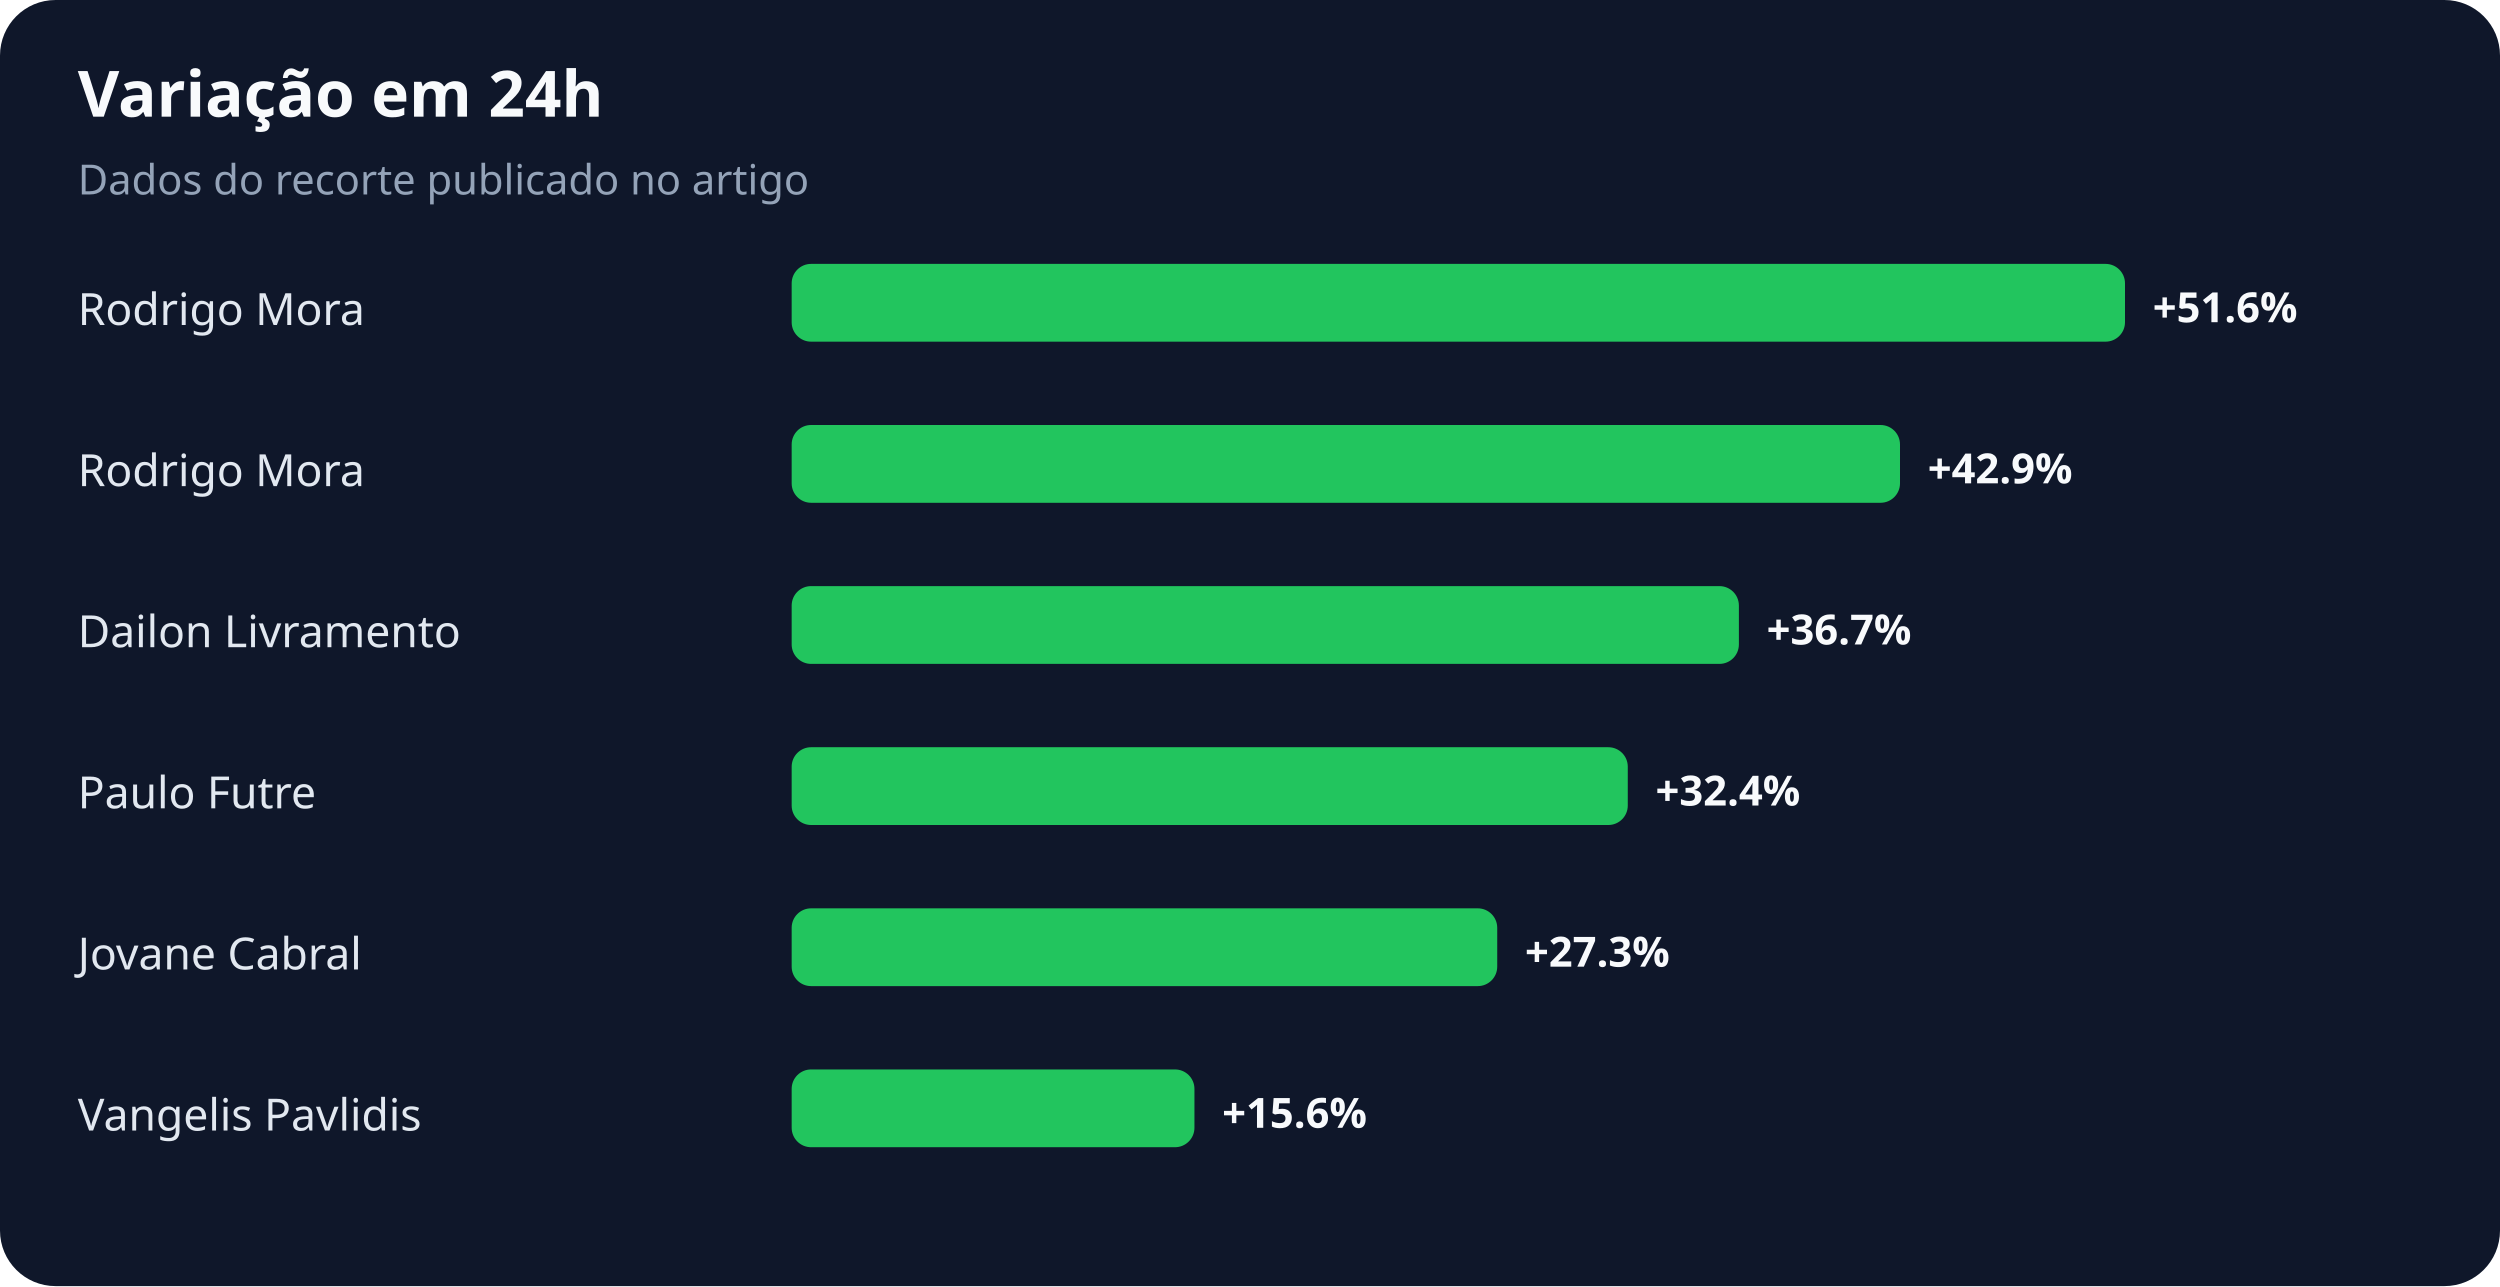
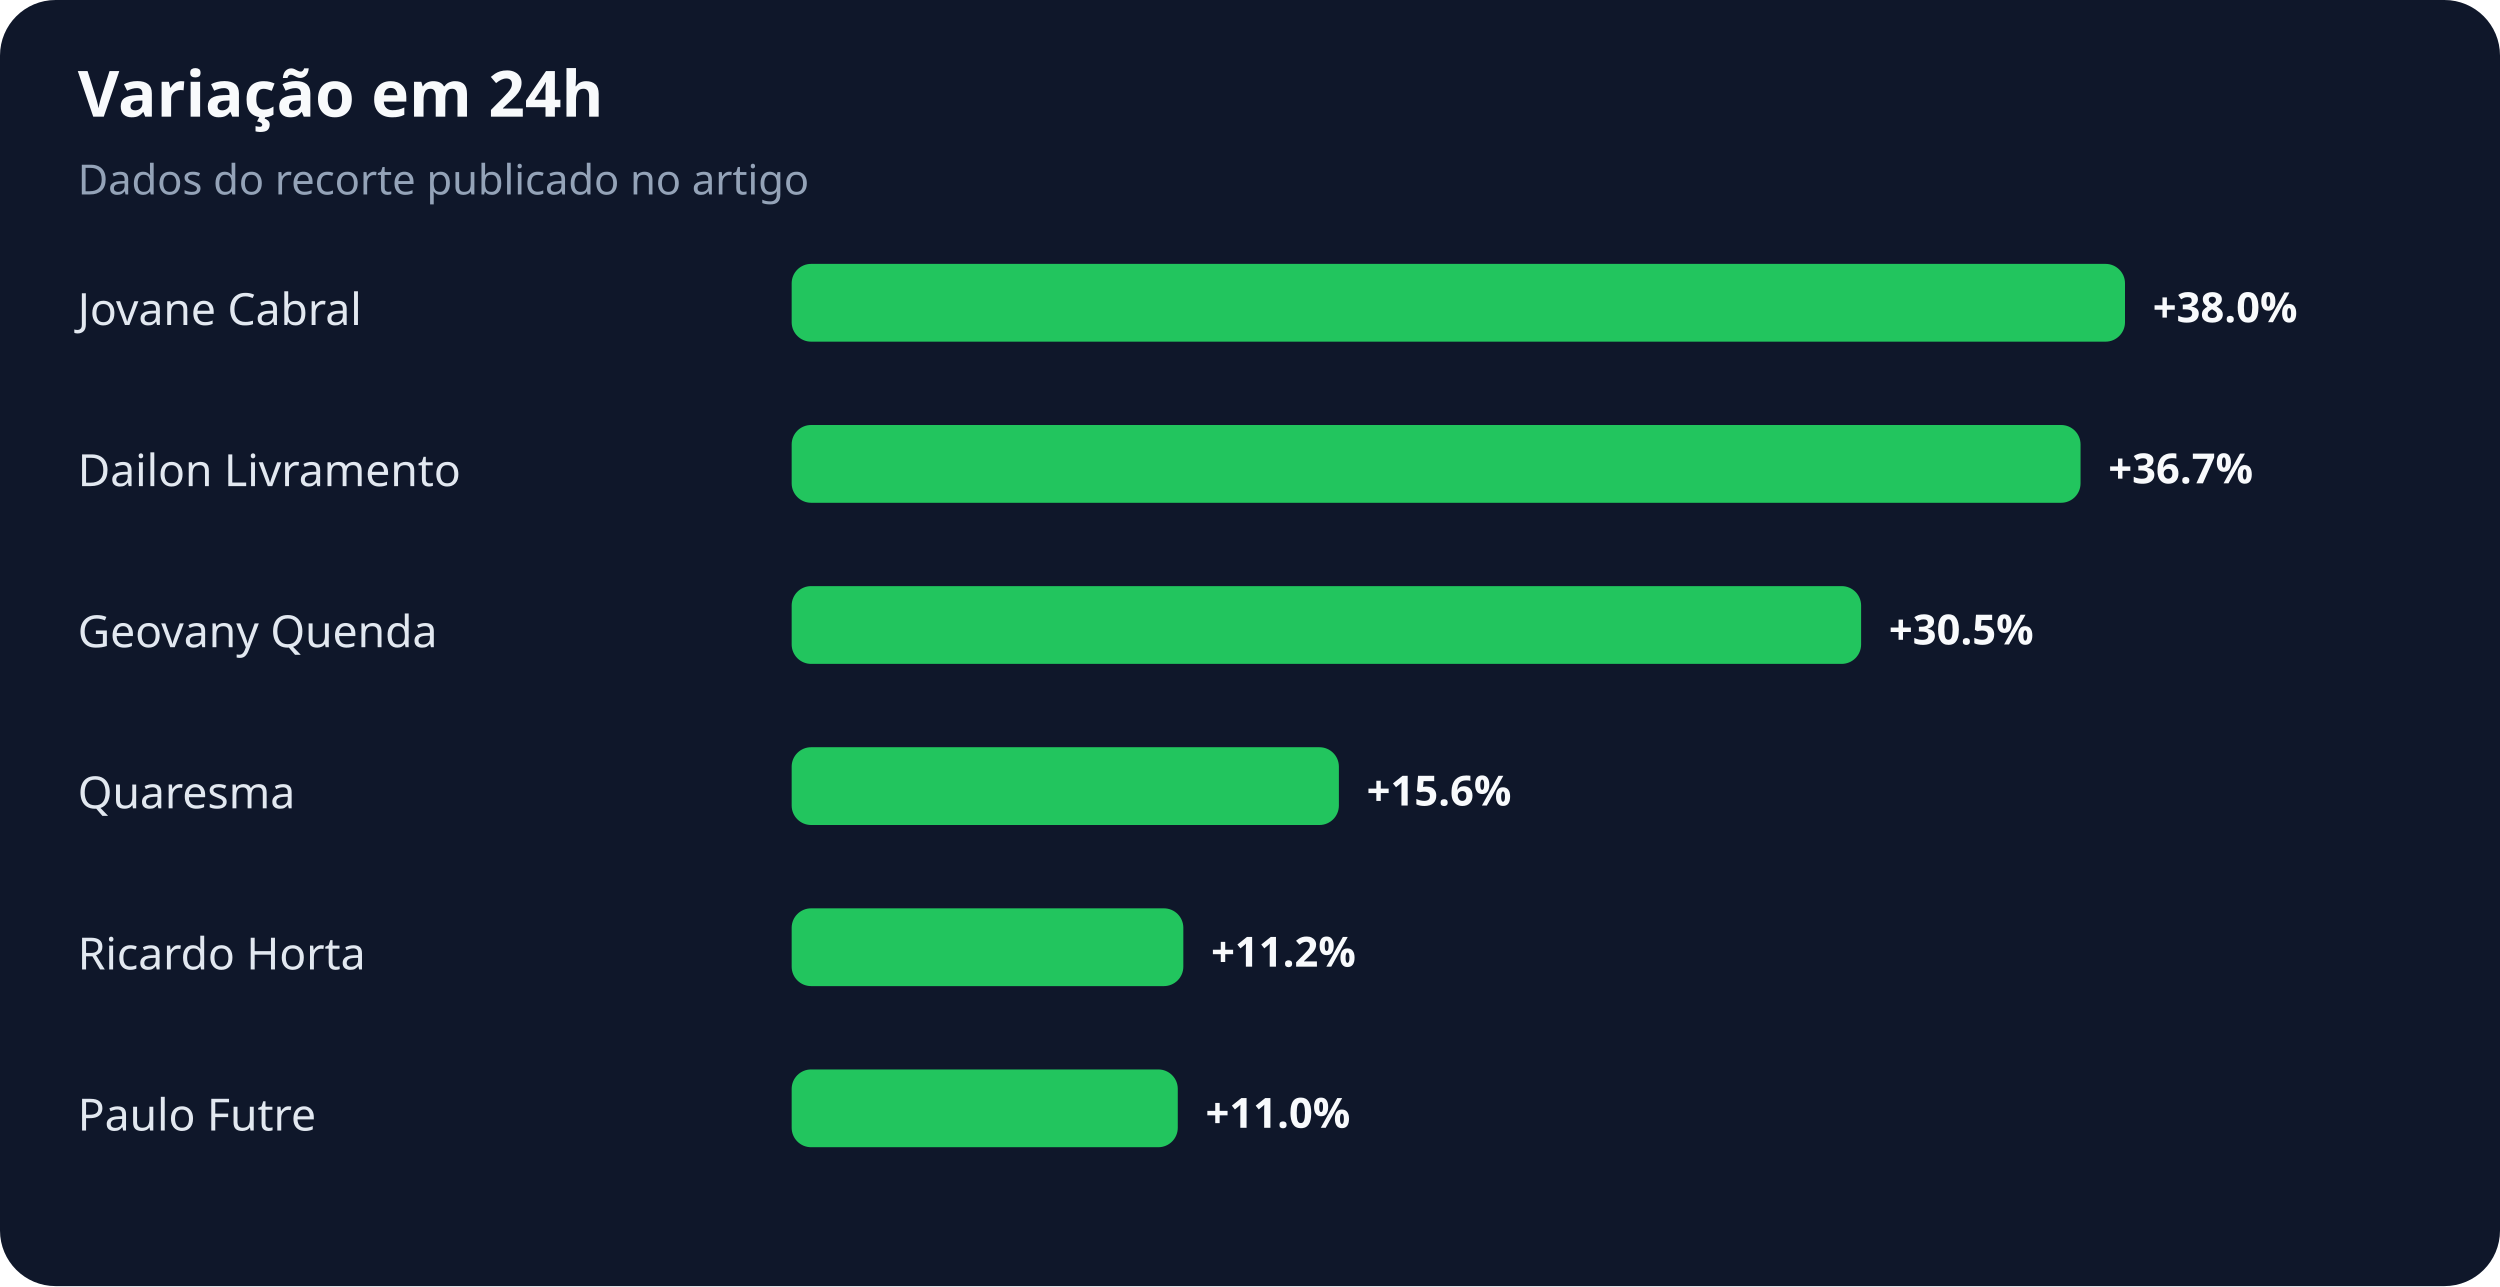
<svg xmlns="http://www.w3.org/2000/svg" width="900" height="463" viewBox="0 0 900 463" role="img" aria-labelledby="title desc">
  <rect width="100%" height="100%" rx="20" fill="#0f172a" />
  <text x="28" y="42" fill="#f8fafc" font-family="system-ui,sans-serif" font-size="23" font-weight="700">Variação em 24h</text>
  <text x="28" y="70" fill="#94a3b8" font-family="system-ui,sans-serif" font-size="15">Dados do recorte publicado no artigo</text>
-   <text x="28" y="117" fill="#e2e8f0" font-family="system-ui,sans-serif" font-size="16">Rodrigo Mora</text>
+   <text x="28" y="117" fill="#e2e8f0" font-family="system-ui,sans-serif" font-size="16">Jovane Cabral</text>
  <rect x="285" y="95" width="480" height="28" rx="7" fill="#22c55e" />
-   <text x="775" y="116" fill="#f8fafc" font-family="system-ui,sans-serif" font-size="15" font-weight="700">+51.6%</text>
-   <text x="28" y="175" fill="#e2e8f0" font-family="system-ui,sans-serif" font-size="16">Rodrigo Mora</text>
-   <rect x="285" y="153" width="399" height="28" rx="7" fill="#22c55e" />
-   <text x="694" y="174" fill="#f8fafc" font-family="system-ui,sans-serif" font-size="15" font-weight="700">+42.9%</text>
-   <text x="28" y="233" fill="#e2e8f0" font-family="system-ui,sans-serif" font-size="16">Dailon Livramento</text>
-   <rect x="285" y="211" width="341" height="28" rx="7" fill="#22c55e" />
-   <text x="636" y="232" fill="#f8fafc" font-family="system-ui,sans-serif" font-size="15" font-weight="700">+36.7%</text>
-   <text x="28" y="291" fill="#e2e8f0" font-family="system-ui,sans-serif" font-size="16">Paulo Futre</text>
-   <rect x="285" y="269" width="301" height="28" rx="7" fill="#22c55e" />
-   <text x="596" y="290" fill="#f8fafc" font-family="system-ui,sans-serif" font-size="15" font-weight="700">+32.4%</text>
-   <text x="28" y="349" fill="#e2e8f0" font-family="system-ui,sans-serif" font-size="16">Jovane Cabral</text>
-   <rect x="285" y="327" width="254" height="28" rx="7" fill="#22c55e" />
-   <text x="549" y="348" fill="#f8fafc" font-family="system-ui,sans-serif" font-size="15" font-weight="700">+27.3%</text>
-   <text x="28" y="407" fill="#e2e8f0" font-family="system-ui,sans-serif" font-size="16">Vangelis Pavlidis</text>
-   <rect x="285" y="385" width="145" height="28" rx="7" fill="#22c55e" />
-   <text x="440" y="406" fill="#f8fafc" font-family="system-ui,sans-serif" font-size="15" font-weight="700">+15.6%</text>
+   <text x="775" y="116" fill="#f8fafc" font-family="system-ui,sans-serif" font-size="15" font-weight="700">+38.0%</text>
+   <text x="28" y="175" fill="#e2e8f0" font-family="system-ui,sans-serif" font-size="16">Dailon Livramento</text>
+   <rect x="285" y="153" width="464" height="28" rx="7" fill="#22c55e" />
+   <text x="759" y="174" fill="#f8fafc" font-family="system-ui,sans-serif" font-size="15" font-weight="700">+36.7%</text>
+   <text x="28" y="233" fill="#e2e8f0" font-family="system-ui,sans-serif" font-size="16">Geovany Quenda</text>
+   <rect x="285" y="211" width="385" height="28" rx="7" fill="#22c55e" />
+   <text x="680" y="232" fill="#f8fafc" font-family="system-ui,sans-serif" font-size="15" font-weight="700">+30.5%</text>
+   <text x="28" y="291" fill="#e2e8f0" font-family="system-ui,sans-serif" font-size="16">Quaresma</text>
+   <rect x="285" y="269" width="197" height="28" rx="7" fill="#22c55e" />
+   <text x="492" y="290" fill="#f8fafc" font-family="system-ui,sans-serif" font-size="15" font-weight="700">+15.6%</text>
+   <text x="28" y="349" fill="#e2e8f0" font-family="system-ui,sans-serif" font-size="16">Ricardo Horta</text>
+   <rect x="285" y="327" width="141" height="28" rx="7" fill="#22c55e" />
+   <text x="436" y="348" fill="#f8fafc" font-family="system-ui,sans-serif" font-size="15" font-weight="700">+11.2%</text>
+   <text x="28" y="407" fill="#e2e8f0" font-family="system-ui,sans-serif" font-size="16">Paulo Futre</text>
+   <rect x="285" y="385" width="139" height="28" rx="7" fill="#22c55e" />
+   <text x="434" y="406" fill="#f8fafc" font-family="system-ui,sans-serif" font-size="15" font-weight="700">+11.0%</text>
</svg>
